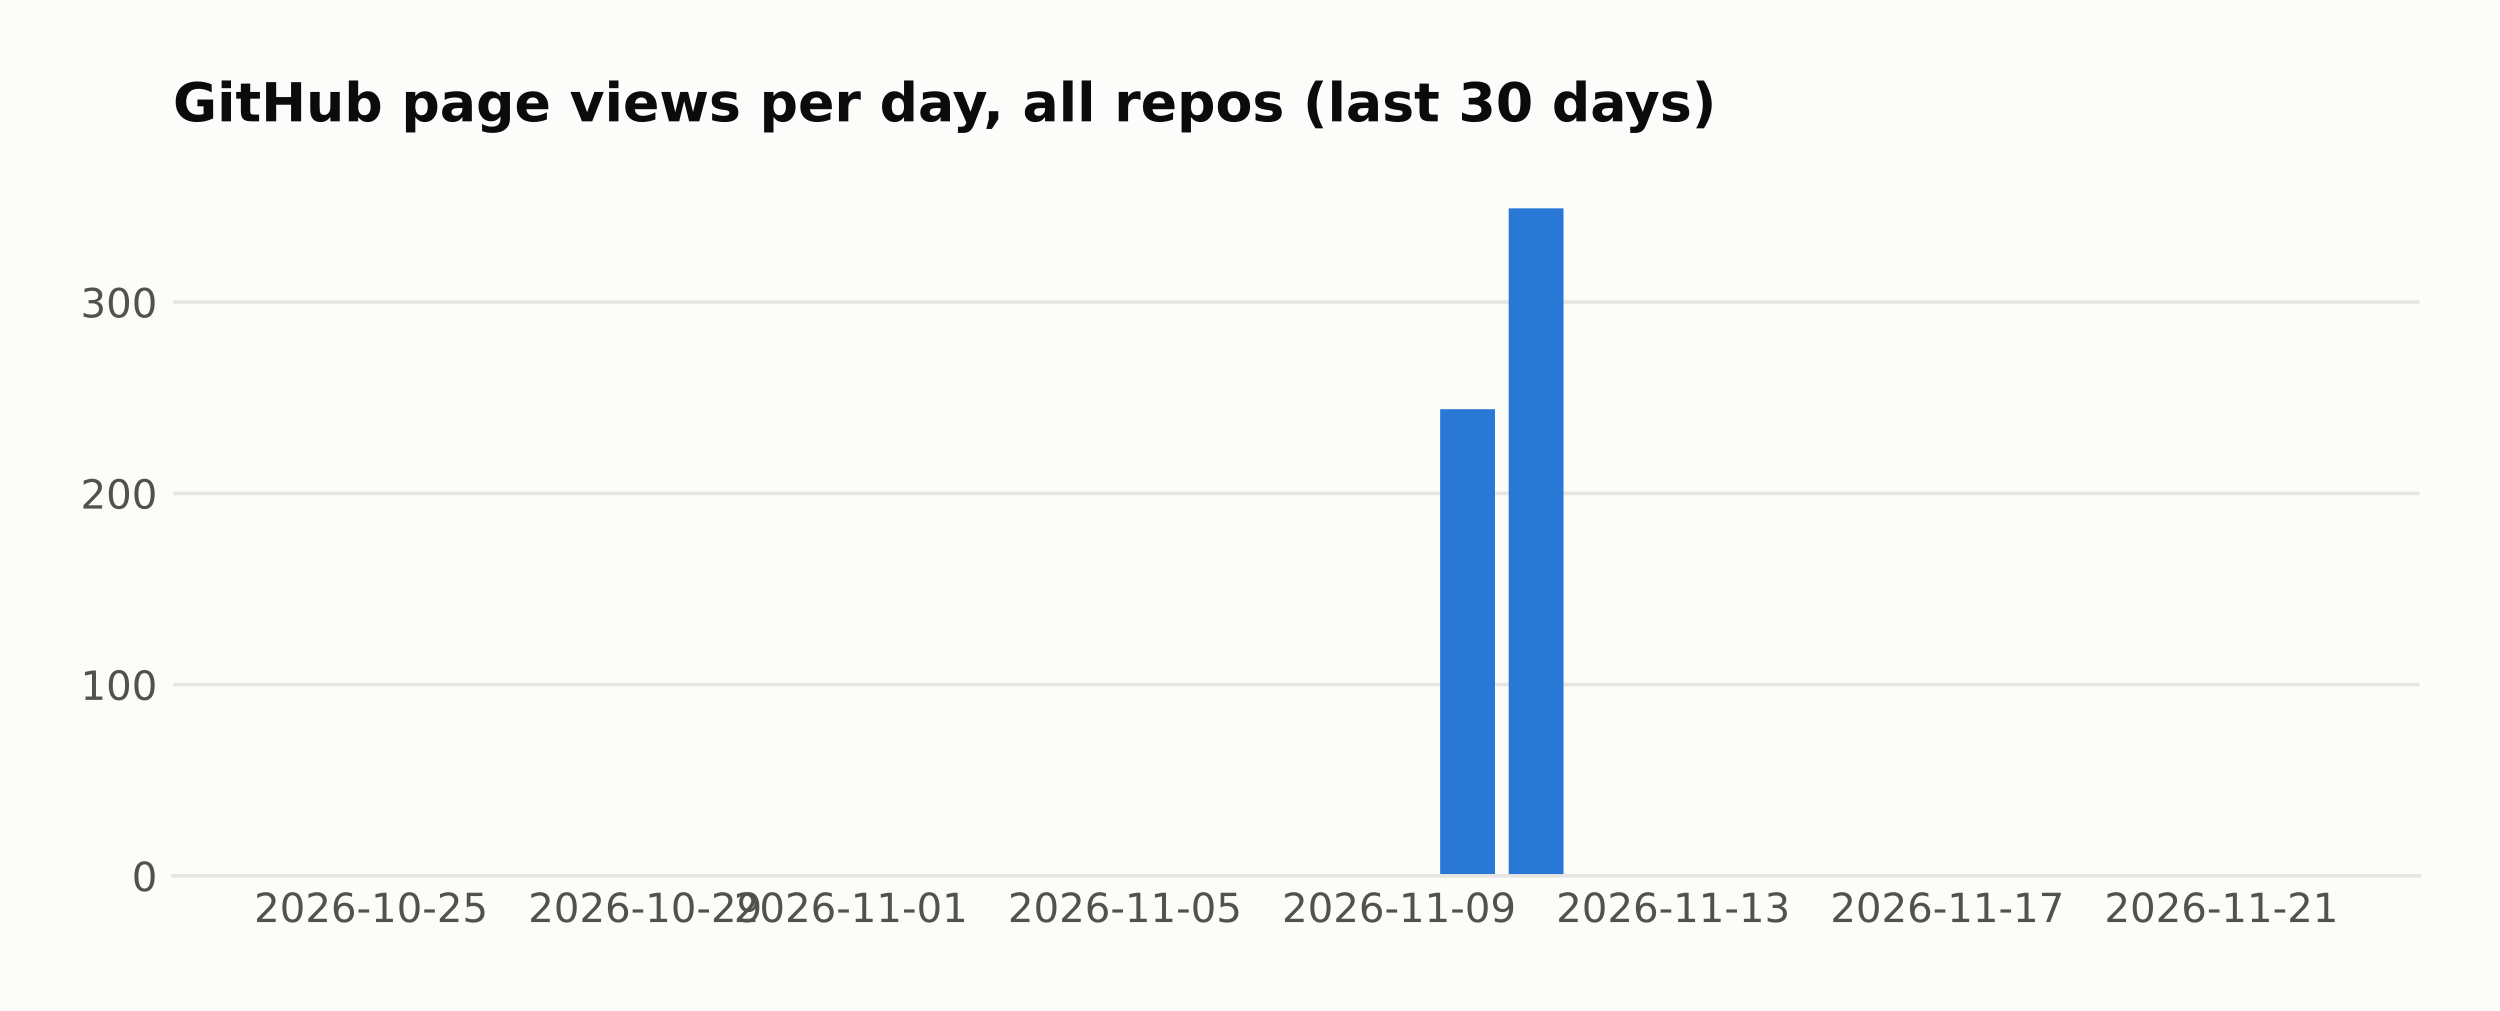
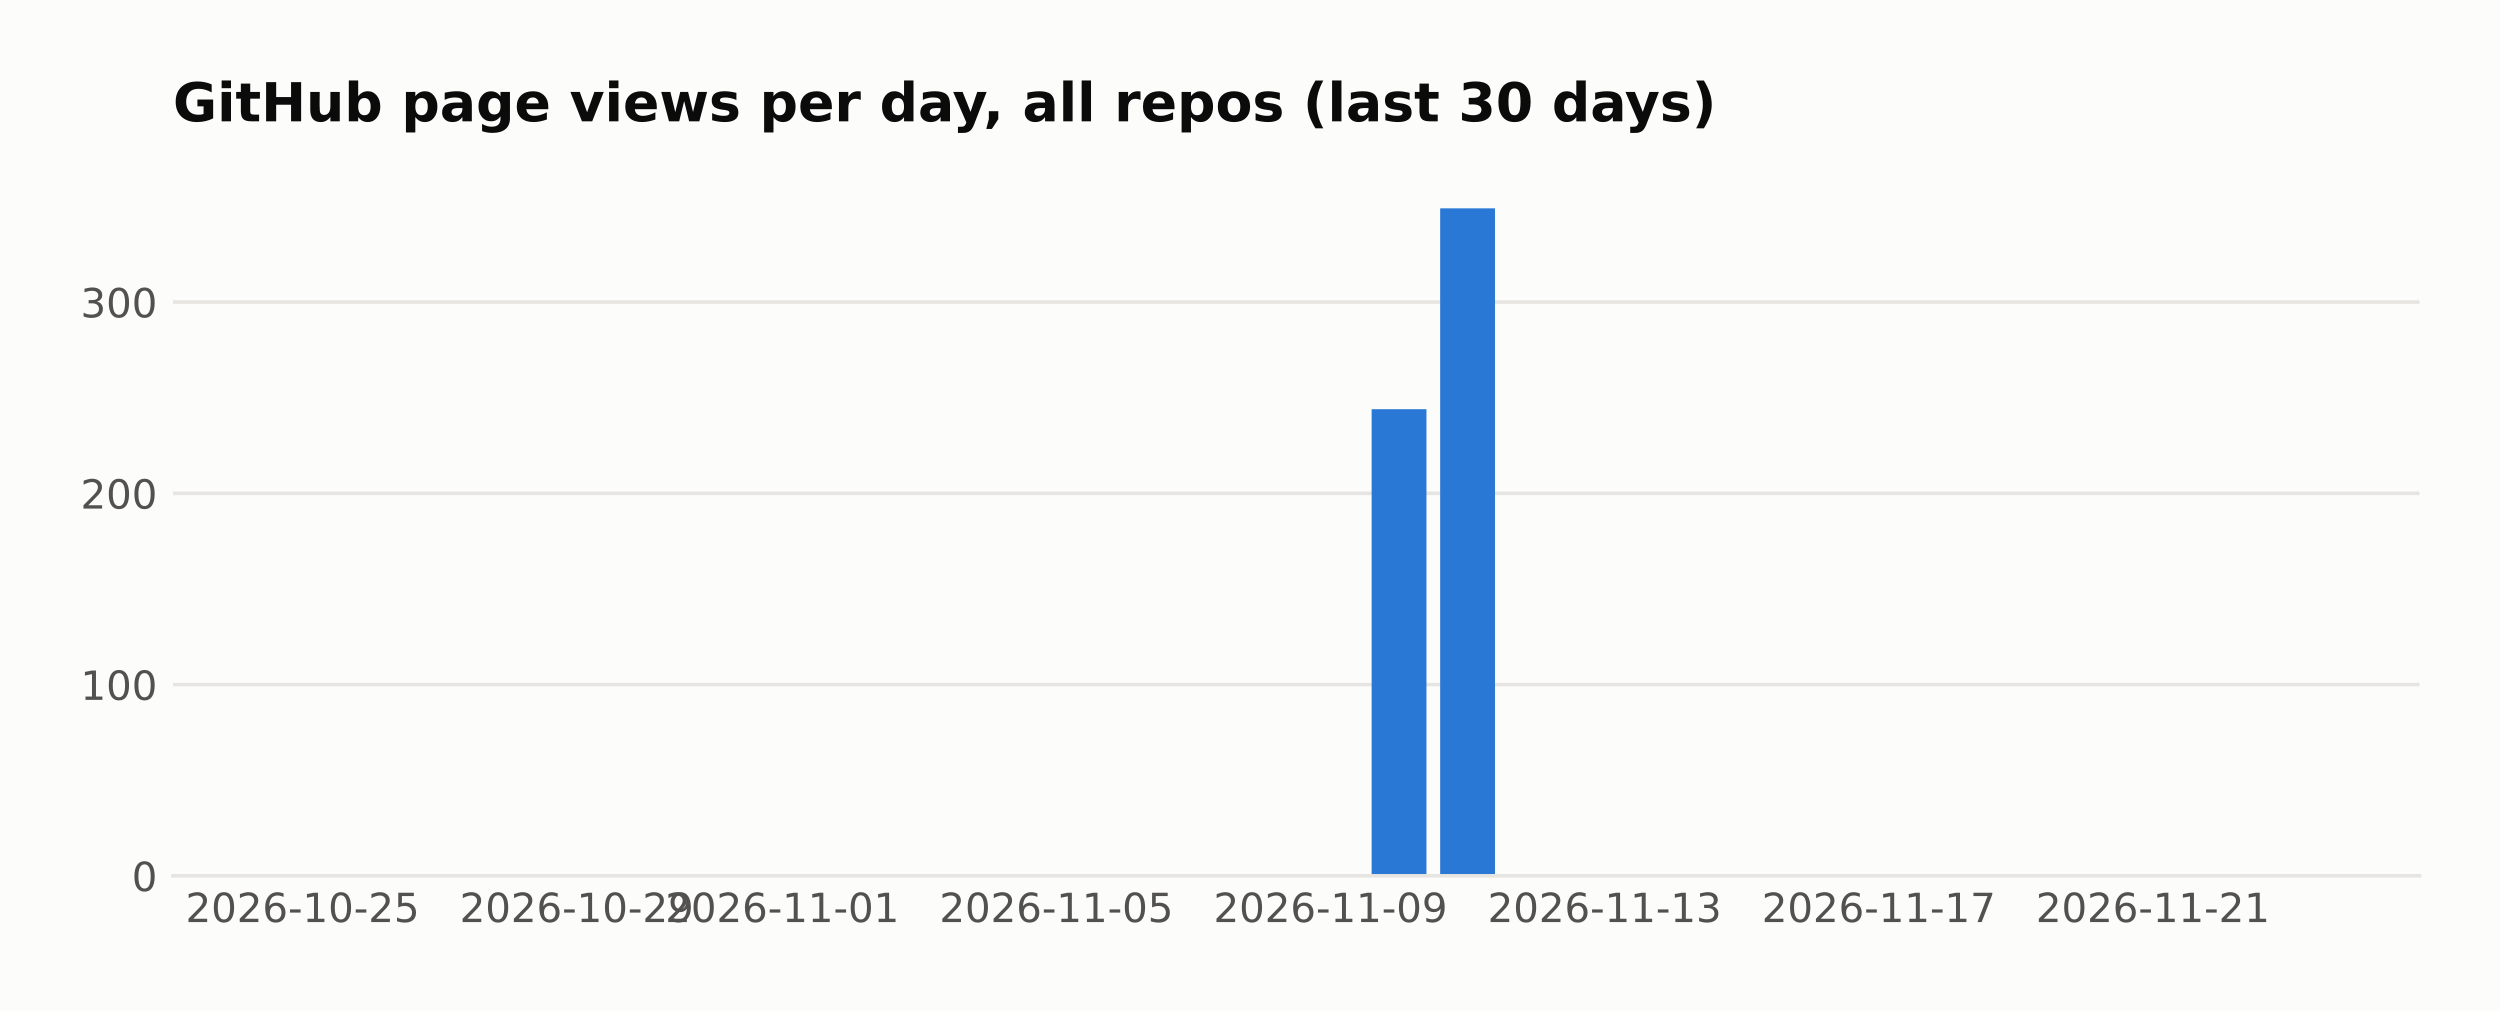
<svg xmlns="http://www.w3.org/2000/svg" width="558.879pt" height="226pt" viewBox="0 0 558.879 226" version="1.1">
  <defs>
    <style type="text/css">*{stroke-linejoin: round; stroke-linecap: butt}</style>
  </defs>
  <g id="figure_1">
    <g id="patch_1">
      <path d="M 0 226  L 558.879 226  L 558.879 0  L 0 0  z " style="fill: #fcfcfb" />
    </g>
    <g id="axes_1">
      <g id="patch_2">
        <path d="M 38.679 195.79  L 540.879 195.79  L 540.879 39.118  L 38.679 39.118  z " style="fill: #fcfcfb" />
      </g>
      <g id="matplotlib.axis_1">
        <g id="xtick_1">
          <g id="line2d_1" />
          <g id="text_1">
-             <text style="fill: #52514e; font: 9px 'DejaVu Sans'; text-anchor: middle" x="82.954" y="206.129" transform="rotate(-0 82.95447 206.1287)">2026-10-25</text>
+             <text style="fill: #52514e; font: 9px 'DejaVu Sans'; text-anchor: middle" x="67.634" y="206.129" transform="rotate(-0 67.63415 206.1287)">2026-10-25</text>
          </g>
        </g>
        <g id="xtick_2">
          <g id="line2d_2" />
          <g id="text_2">
-             <text style="fill: #52514e; font: 9px 'DejaVu Sans'; text-anchor: middle" x="144.236" y="206.129" transform="rotate(-0 144.2357 206.1287)">2026-10-29</text>
+             <text style="fill: #52514e; font: 9px 'DejaVu Sans'; text-anchor: middle" x="128.915" y="206.129" transform="rotate(-0 128.9154 206.1287)">2026-10-29</text>
          </g>
        </g>
        <g id="xtick_3">
          <g id="line2d_3" />
          <g id="text_3">
-             <text style="fill: #52514e; font: 9px 'DejaVu Sans'; text-anchor: middle" x="190.197" y="206.129" transform="rotate(-0 190.1967 206.1287)">2026-11-01</text>
+             <text style="fill: #52514e; font: 9px 'DejaVu Sans'; text-anchor: middle" x="174.876" y="206.129" transform="rotate(-0 174.8764 206.1287)">2026-11-01</text>
          </g>
        </g>
        <g id="xtick_4">
          <g id="line2d_4" />
          <g id="text_4">
-             <text style="fill: #52514e; font: 9px 'DejaVu Sans'; text-anchor: middle" x="251.478" y="206.129" transform="rotate(-0 251.478 206.1287)">2026-11-05</text>
+             <text style="fill: #52514e; font: 9px 'DejaVu Sans'; text-anchor: middle" x="236.158" y="206.129" transform="rotate(-0 236.1576 206.1287)">2026-11-05</text>
          </g>
        </g>
        <g id="xtick_5">
          <g id="line2d_5" />
          <g id="text_5">
-             <text style="fill: #52514e; font: 9px 'DejaVu Sans'; text-anchor: middle" x="312.759" y="206.129" transform="rotate(-0 312.7592 206.1287)">2026-11-09</text>
+             <text style="fill: #52514e; font: 9px 'DejaVu Sans'; text-anchor: middle" x="297.439" y="206.129" transform="rotate(-0 297.4389 206.1287)">2026-11-09</text>
          </g>
        </g>
        <g id="xtick_6">
          <g id="line2d_6" />
          <g id="text_6">
-             <text style="fill: #52514e; font: 9px 'DejaVu Sans'; text-anchor: middle" x="374.04" y="206.129" transform="rotate(-0 374.0405 206.1287)">2026-11-13</text>
+             <text style="fill: #52514e; font: 9px 'DejaVu Sans'; text-anchor: middle" x="358.72" y="206.129" transform="rotate(-0 358.7202 206.1287)">2026-11-13</text>
          </g>
        </g>
        <g id="xtick_7">
          <g id="line2d_7" />
          <g id="text_7">
-             <text style="fill: #52514e; font: 9px 'DejaVu Sans'; text-anchor: middle" x="435.322" y="206.129" transform="rotate(-0 435.3218 206.1287)">2026-11-17</text>
+             <text style="fill: #52514e; font: 9px 'DejaVu Sans'; text-anchor: middle" x="420.001" y="206.129" transform="rotate(-0 420.0014 206.1287)">2026-11-17</text>
          </g>
        </g>
        <g id="xtick_8">
          <g id="line2d_8" />
          <g id="text_8">
-             <text style="fill: #52514e; font: 9px 'DejaVu Sans'; text-anchor: middle" x="496.603" y="206.129" transform="rotate(-0 496.603 206.1287)">2026-11-21</text>
+             <text style="fill: #52514e; font: 9px 'DejaVu Sans'; text-anchor: middle" x="481.283" y="206.129" transform="rotate(-0 481.2827 206.1287)">2026-11-21</text>
          </g>
        </g>
      </g>
      <g id="matplotlib.axis_2">
        <g id="ytick_1">
          <g id="line2d_9">
-             <path d="M 38.679 195.79  L 540.879 195.79  " clip-path="url(#pf938feea61)" style="fill: none; stroke: #e6e5e1; stroke-width: 0.8; stroke-linecap: square" />
+             <path d="M 38.679 195.79  L 540.879 195.79  " clip-path="url(#p0f77976c2a)" style="fill: none; stroke: #e6e5e1; stroke-width: 0.8; stroke-linecap: square" />
          </g>
          <g id="line2d_10" />
          <g id="text_9">
            <text style="fill: #52514e; font: 9px 'DejaVu Sans'; text-anchor: end" x="35.179" y="199.209" transform="rotate(-0 35.17875 199.2094)">0</text>
          </g>
        </g>
        <g id="ytick_2">
          <g id="line2d_11">
-             <path d="M 38.679 153.036  L 540.879 153.036  " clip-path="url(#pf938feea61)" style="fill: none; stroke: #e6e5e1; stroke-width: 0.8; stroke-linecap: square" />
+             <path d="M 38.679 153.036  L 540.879 153.036  " clip-path="url(#p0f77976c2a)" style="fill: none; stroke: #e6e5e1; stroke-width: 0.8; stroke-linecap: square" />
          </g>
          <g id="line2d_12" />
          <g id="text_10">
            <text style="fill: #52514e; font: 9px 'DejaVu Sans'; text-anchor: end" x="35.179" y="156.455" transform="rotate(-0 35.17875 156.4554)">100</text>
          </g>
        </g>
        <g id="ytick_3">
          <g id="line2d_13">
-             <path d="M 38.679 110.282  L 540.879 110.282  " clip-path="url(#pf938feea61)" style="fill: none; stroke: #e6e5e1; stroke-width: 0.8; stroke-linecap: square" />
+             <path d="M 38.679 110.282  L 540.879 110.282  " clip-path="url(#p0f77976c2a)" style="fill: none; stroke: #e6e5e1; stroke-width: 0.8; stroke-linecap: square" />
          </g>
          <g id="line2d_14" />
          <g id="text_11">
            <text style="fill: #52514e; font: 9px 'DejaVu Sans'; text-anchor: end" x="35.179" y="113.701" transform="rotate(-0 35.17875 113.7014)">200</text>
          </g>
        </g>
        <g id="ytick_4">
          <g id="line2d_15">
-             <path d="M 38.679 67.528  L 540.879 67.528  " clip-path="url(#pf938feea61)" style="fill: none; stroke: #e6e5e1; stroke-width: 0.8; stroke-linecap: square" />
+             <path d="M 38.679 67.528  L 540.879 67.528  " clip-path="url(#p0f77976c2a)" style="fill: none; stroke: #e6e5e1; stroke-width: 0.8; stroke-linecap: square" />
          </g>
          <g id="line2d_16" />
          <g id="text_12">
            <text style="fill: #52514e; font: 9px 'DejaVu Sans'; text-anchor: end" x="35.179" y="70.947" transform="rotate(-0 35.17875 70.94745)">300</text>
          </g>
        </g>
      </g>
      <g id="patch_3">
-         <path d="M 61.506 195.79  L 73.762 195.79  L 73.762 195.79  L 61.506 195.79  z " clip-path="url(#pf938feea61)" style="fill: #2a78d6" />
+         <path d="M 61.506 195.79  L 73.762 195.79  L 73.762 195.79  L 61.506 195.79  z " clip-path="url(#p0f77976c2a)" style="fill: #2a78d6" />
      </g>
      <g id="patch_4">
-         <path d="M 76.826 195.79  L 89.083 195.79  L 89.083 195.79  L 76.826 195.79  z " clip-path="url(#pf938feea61)" style="fill: #2a78d6" />
+         <path d="M 76.826 195.79  L 89.083 195.79  L 89.083 195.79  L 76.826 195.79  z " clip-path="url(#p0f77976c2a)" style="fill: #2a78d6" />
      </g>
      <g id="patch_5">
-         <path d="M 92.147 195.79  L 104.403 195.79  L 104.403 195.79  L 92.147 195.79  z " clip-path="url(#pf938feea61)" style="fill: #2a78d6" />
+         <path d="M 92.147 195.79  L 104.403 195.79  L 104.403 195.79  L 92.147 195.79  z " clip-path="url(#p0f77976c2a)" style="fill: #2a78d6" />
      </g>
      <g id="patch_6">
-         <path d="M 107.467 195.79  L 119.723 195.79  L 119.723 195.79  L 107.467 195.79  z " clip-path="url(#pf938feea61)" style="fill: #2a78d6" />
+         <path d="M 107.467 195.79  L 119.723 195.79  L 119.723 195.79  L 107.467 195.79  z " clip-path="url(#p0f77976c2a)" style="fill: #2a78d6" />
      </g>
      <g id="patch_7">
-         <path d="M 122.787 195.79  L 135.044 195.79  L 135.044 195.79  L 122.787 195.79  z " clip-path="url(#pf938feea61)" style="fill: #2a78d6" />
+         <path d="M 122.787 195.79  L 135.044 195.79  L 135.044 195.79  L 122.787 195.79  z " clip-path="url(#p0f77976c2a)" style="fill: #2a78d6" />
      </g>
      <g id="patch_8">
-         <path d="M 138.108 195.79  L 150.364 195.79  L 150.364 195.79  L 138.108 195.79  z " clip-path="url(#pf938feea61)" style="fill: #2a78d6" />
+         <path d="M 138.108 195.79  L 150.364 195.79  L 150.364 195.79  L 138.108 195.79  z " clip-path="url(#p0f77976c2a)" style="fill: #2a78d6" />
      </g>
      <g id="patch_9">
-         <path d="M 153.428 195.79  L 165.684 195.79  L 165.684 195.79  L 153.428 195.79  z " clip-path="url(#pf938feea61)" style="fill: #2a78d6" />
+         <path d="M 153.428 195.79  L 165.684 195.79  L 165.684 195.79  L 153.428 195.79  z " clip-path="url(#p0f77976c2a)" style="fill: #2a78d6" />
      </g>
      <g id="patch_10">
-         <path d="M 168.748 195.79  L 181.004 195.79  L 181.004 195.79  L 168.748 195.79  z " clip-path="url(#pf938feea61)" style="fill: #2a78d6" />
+         <path d="M 168.748 195.79  L 181.004 195.79  L 181.004 195.79  L 168.748 195.79  z " clip-path="url(#p0f77976c2a)" style="fill: #2a78d6" />
      </g>
      <g id="patch_11">
-         <path d="M 184.069 195.79  L 196.325 195.79  L 196.325 195.79  L 184.069 195.79  z " clip-path="url(#pf938feea61)" style="fill: #2a78d6" />
+         <path d="M 184.069 195.79  L 196.325 195.79  L 196.325 195.79  L 184.069 195.79  z " clip-path="url(#p0f77976c2a)" style="fill: #2a78d6" />
      </g>
      <g id="patch_12">
-         <path d="M 199.389 195.79  L 211.645 195.79  L 211.645 195.79  L 199.389 195.79  z " clip-path="url(#pf938feea61)" style="fill: #2a78d6" />
+         <path d="M 199.389 195.79  L 211.645 195.79  L 211.645 195.79  L 199.389 195.79  z " clip-path="url(#p0f77976c2a)" style="fill: #2a78d6" />
      </g>
      <g id="patch_13">
-         <path d="M 214.709 195.79  L 226.965 195.79  L 226.965 195.79  L 214.709 195.79  z " clip-path="url(#pf938feea61)" style="fill: #2a78d6" />
+         <path d="M 214.709 195.79  L 226.965 195.79  L 226.965 195.79  L 214.709 195.79  z " clip-path="url(#p0f77976c2a)" style="fill: #2a78d6" />
      </g>
      <g id="patch_14">
-         <path d="M 230.03 195.79  L 242.286 195.79  L 242.286 195.79  L 230.03 195.79  z " clip-path="url(#pf938feea61)" style="fill: #2a78d6" />
+         <path d="M 230.03 195.79  L 242.286 195.79  L 242.286 195.79  L 230.03 195.79  z " clip-path="url(#p0f77976c2a)" style="fill: #2a78d6" />
      </g>
      <g id="patch_15">
-         <path d="M 245.35 195.79  L 257.606 195.79  L 257.606 195.79  L 245.35 195.79  z " clip-path="url(#pf938feea61)" style="fill: #2a78d6" />
+         <path d="M 245.35 195.79  L 257.606 195.79  L 257.606 195.79  L 245.35 195.79  z " clip-path="url(#p0f77976c2a)" style="fill: #2a78d6" />
      </g>
      <g id="patch_16">
-         <path d="M 260.67 195.79  L 272.926 195.79  L 272.926 195.79  L 260.67 195.79  z " clip-path="url(#pf938feea61)" style="fill: #2a78d6" />
+         <path d="M 260.67 195.79  L 272.926 195.79  L 272.926 195.79  L 260.67 195.79  z " clip-path="url(#p0f77976c2a)" style="fill: #2a78d6" />
      </g>
      <g id="patch_17">
-         <path d="M 275.99 195.79  L 288.247 195.79  L 288.247 195.79  L 275.99 195.79  z " clip-path="url(#pf938feea61)" style="fill: #2a78d6" />
+         <path d="M 275.99 195.79  L 288.247 195.79  L 288.247 195.79  L 275.99 195.79  z " clip-path="url(#p0f77976c2a)" style="fill: #2a78d6" />
      </g>
      <g id="patch_18">
-         <path d="M 291.311 195.79  L 303.567 195.79  L 303.567 195.79  L 291.311 195.79  z " clip-path="url(#pf938feea61)" style="fill: #2a78d6" />
+         <path d="M 291.311 195.79  L 303.567 195.79  L 303.567 195.79  L 291.311 195.79  z " clip-path="url(#p0f77976c2a)" style="fill: #2a78d6" />
      </g>
      <g id="patch_19">
-         <path d="M 306.631 195.79  L 318.887 195.79  L 318.887 195.79  L 306.631 195.79  z " clip-path="url(#pf938feea61)" style="fill: #2a78d6" />
+         <path d="M 306.631 195.79  L 318.887 195.79  L 318.887 91.47  L 306.631 91.47  z " clip-path="url(#p0f77976c2a)" style="fill: #2a78d6" />
      </g>
      <g id="patch_20">
-         <path d="M 321.951 195.79  L 334.208 195.79  L 334.208 91.47  L 321.951 91.47  z " clip-path="url(#pf938feea61)" style="fill: #2a78d6" />
+         <path d="M 321.951 195.79  L 334.208 195.79  L 334.208 46.579  L 321.951 46.579  z " clip-path="url(#p0f77976c2a)" style="fill: #2a78d6" />
      </g>
      <g id="patch_21">
-         <path d="M 337.272 195.79  L 349.528 195.79  L 349.528 46.579  L 337.272 46.579  z " clip-path="url(#pf938feea61)" style="fill: #2a78d6" />
+         <path d="M 337.272 195.79  L 349.528 195.79  L 349.528 195.79  L 337.272 195.79  z " clip-path="url(#p0f77976c2a)" style="fill: #2a78d6" />
      </g>
      <g id="patch_22">
-         <path d="M 352.592 195.79  L 364.848 195.79  L 364.848 195.79  L 352.592 195.79  z " clip-path="url(#pf938feea61)" style="fill: #2a78d6" />
+         <path d="M 352.592 195.79  L 364.848 195.79  L 364.848 195.79  L 352.592 195.79  z " clip-path="url(#p0f77976c2a)" style="fill: #2a78d6" />
      </g>
      <g id="patch_23">
-         <path d="M 367.912 195.79  L 380.169 195.79  L 380.169 195.79  L 367.912 195.79  z " clip-path="url(#pf938feea61)" style="fill: #2a78d6" />
+         <path d="M 367.912 195.79  L 380.169 195.79  L 380.169 195.79  L 367.912 195.79  z " clip-path="url(#p0f77976c2a)" style="fill: #2a78d6" />
      </g>
      <g id="patch_24">
-         <path d="M 383.233 195.79  L 395.489 195.79  L 395.489 195.79  L 383.233 195.79  z " clip-path="url(#pf938feea61)" style="fill: #2a78d6" />
+         <path d="M 383.233 195.79  L 395.489 195.79  L 395.489 195.79  L 383.233 195.79  z " clip-path="url(#p0f77976c2a)" style="fill: #2a78d6" />
      </g>
      <g id="patch_25">
-         <path d="M 398.553 195.79  L 410.809 195.79  L 410.809 195.79  L 398.553 195.79  z " clip-path="url(#pf938feea61)" style="fill: #2a78d6" />
+         <path d="M 398.553 195.79  L 410.809 195.79  L 410.809 195.79  L 398.553 195.79  z " clip-path="url(#p0f77976c2a)" style="fill: #2a78d6" />
      </g>
      <g id="patch_26">
-         <path d="M 413.873 195.79  L 426.13 195.79  L 426.13 195.79  L 413.873 195.79  z " clip-path="url(#pf938feea61)" style="fill: #2a78d6" />
+         <path d="M 413.873 195.79  L 426.13 195.79  L 426.13 195.79  L 413.873 195.79  z " clip-path="url(#p0f77976c2a)" style="fill: #2a78d6" />
      </g>
      <g id="patch_27">
-         <path d="M 429.194 195.79  L 441.45 195.79  L 441.45 195.79  L 429.194 195.79  z " clip-path="url(#pf938feea61)" style="fill: #2a78d6" />
+         <path d="M 429.194 195.79  L 441.45 195.79  L 441.45 195.79  L 429.194 195.79  z " clip-path="url(#p0f77976c2a)" style="fill: #2a78d6" />
      </g>
      <g id="patch_28">
-         <path d="M 444.514 195.79  L 456.77 195.79  L 456.77 195.79  L 444.514 195.79  z " clip-path="url(#pf938feea61)" style="fill: #2a78d6" />
+         <path d="M 444.514 195.79  L 456.77 195.79  L 456.77 195.79  L 444.514 195.79  z " clip-path="url(#p0f77976c2a)" style="fill: #2a78d6" />
      </g>
      <g id="patch_29">
-         <path d="M 459.834 195.79  L 472.091 195.79  L 472.091 195.79  L 459.834 195.79  z " clip-path="url(#pf938feea61)" style="fill: #2a78d6" />
+         <path d="M 459.834 195.79  L 472.091 195.79  L 472.091 195.79  L 459.834 195.79  z " clip-path="url(#p0f77976c2a)" style="fill: #2a78d6" />
      </g>
      <g id="patch_30">
-         <path d="M 475.155 195.79  L 487.411 195.79  L 487.411 195.79  L 475.155 195.79  z " clip-path="url(#pf938feea61)" style="fill: #2a78d6" />
+         <path d="M 475.155 195.79  L 487.411 195.79  L 487.411 195.79  L 475.155 195.79  z " clip-path="url(#p0f77976c2a)" style="fill: #2a78d6" />
      </g>
      <g id="patch_31">
-         <path d="M 490.475 195.79  L 502.731 195.79  L 502.731 195.79  L 490.475 195.79  z " clip-path="url(#pf938feea61)" style="fill: #2a78d6" />
+         <path d="M 490.475 195.79  L 502.731 195.79  L 502.731 195.79  L 490.475 195.79  z " clip-path="url(#p0f77976c2a)" style="fill: #2a78d6" />
      </g>
      <g id="patch_32">
-         <path d="M 505.795 195.79  L 518.051 195.79  L 518.051 195.79  L 505.795 195.79  z " clip-path="url(#pf938feea61)" style="fill: #2a78d6" />
+         <path d="M 505.795 195.79  L 518.051 195.79  L 518.051 195.79  L 505.795 195.79  z " clip-path="url(#p0f77976c2a)" style="fill: #2a78d6" />
      </g>
      <g id="patch_33">
        <path d="M 38.679 195.79  L 540.879 195.79  " style="fill: none; stroke: #e6e5e1; stroke-width: 0.8; stroke-linejoin: miter; stroke-linecap: square" />
      </g>
      <g id="text_13">
        <text style="fill: #0b0b0b; font: 700 12px 'DejaVu Sans'; text-anchor: start" x="38.679" y="27.118" transform="rotate(-0 38.67875 27.11812)">GitHub page views per day, all repos (last 30 days)</text>
      </g>
    </g>
  </g>
  <defs>
-     <clipPath id="pf938feea61">
+     <clipPath id="p0f77976c2a">
      <rect x="38.679" y="39.118" width="502.2" height="156.672" />
    </clipPath>
  </defs>
</svg>
